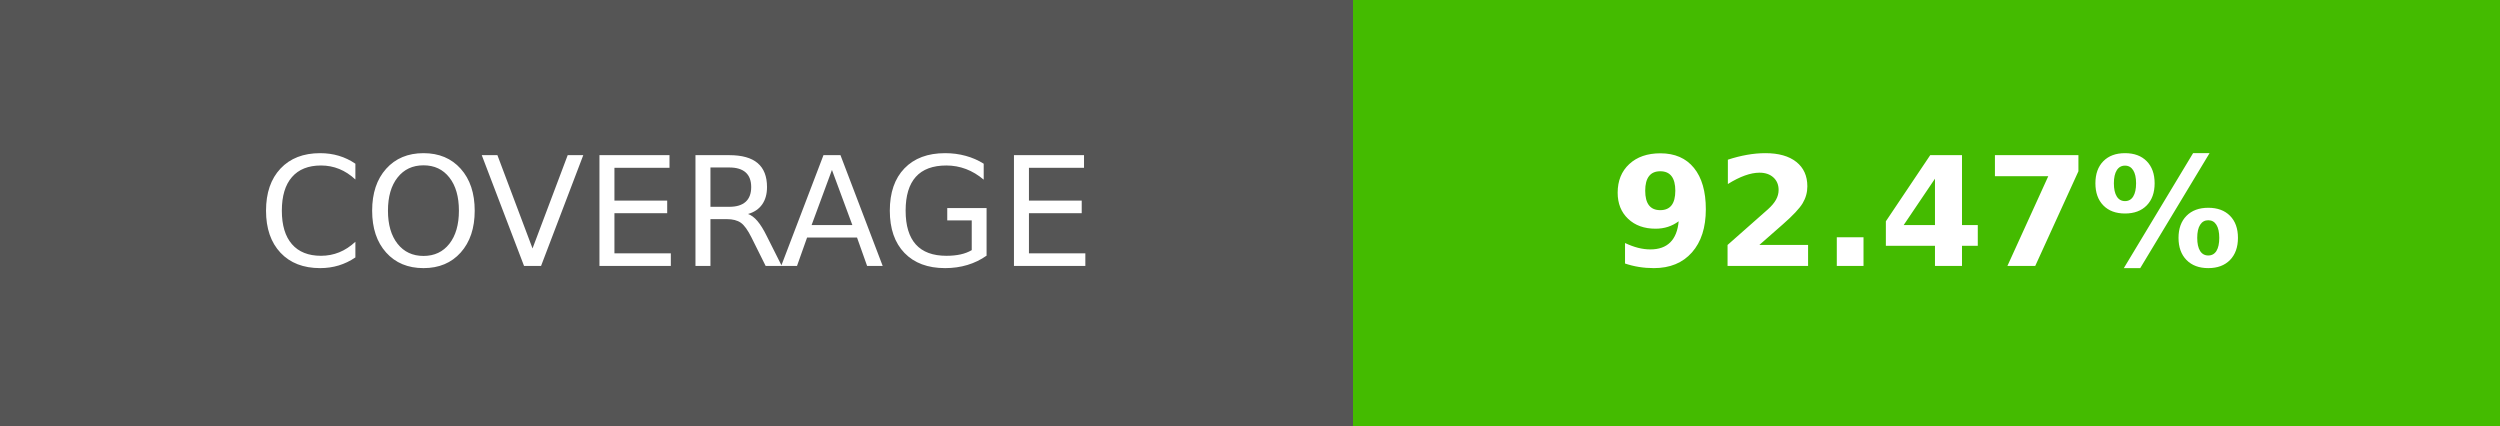
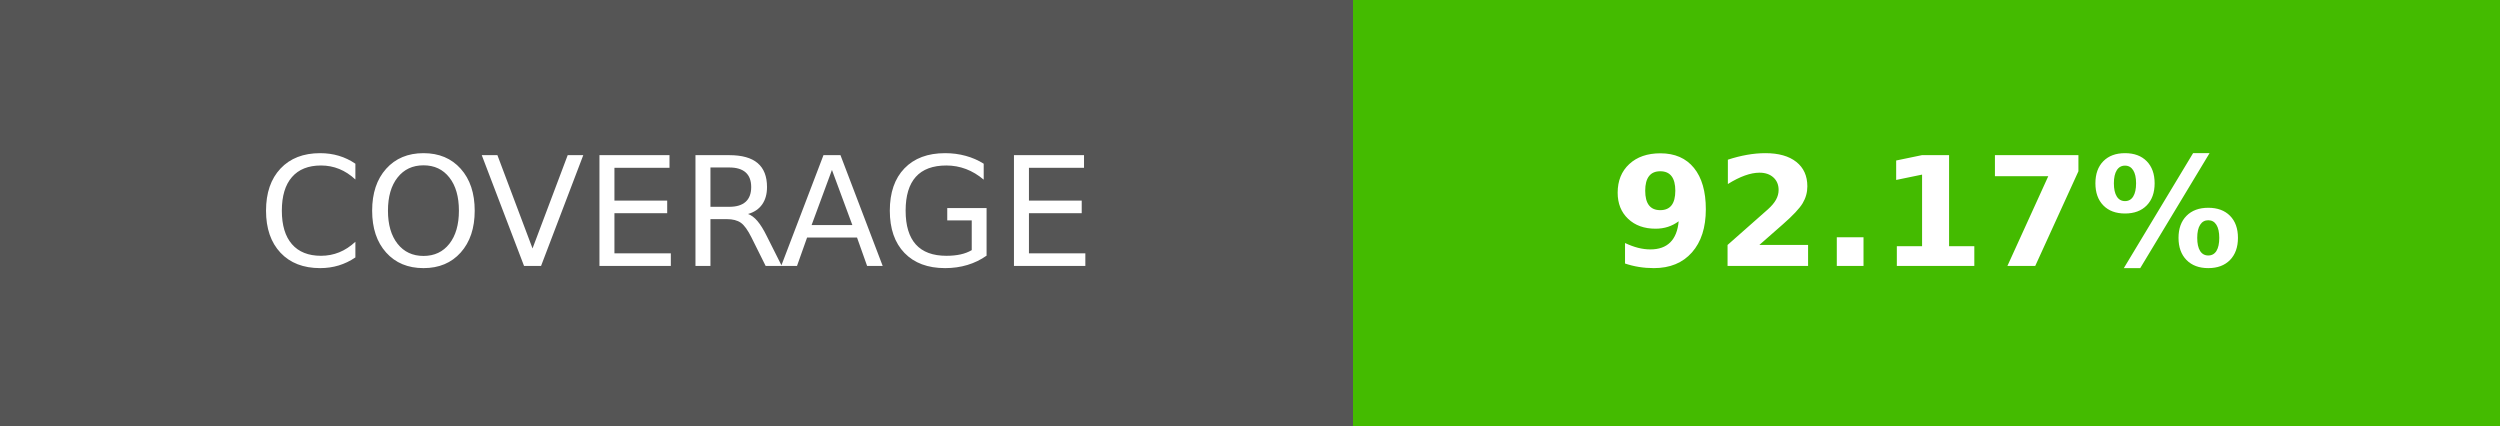
- <svg xmlns="http://www.w3.org/2000/svg" width="164.5" height="28" role="img" aria-label="COVERAGE: 92.47%">
+ <svg xmlns="http://www.w3.org/2000/svg" width="164.5" height="28" role="img" aria-label="COVERAGE: 92.17%">
  <g shape-rendering="crispEdges">
    <rect width="89" height="28" fill="#555" />
    <rect x="89" width="75.5" height="28" fill="#4b0" />
  </g>
  <g fill="#fff" text-anchor="middle" font-family="Verdana,Geneva,DejaVu Sans,sans-serif" text-rendering="geometricPrecision" font-size="100">
    <text transform="scale(.1)" x="445" y="175" textLength="650">COVERAGE</text>
-     <text transform="scale(.1)" x="1267.5" y="175" textLength="515" font-weight="bold">92.47%</text>
+     <text transform="scale(.1)" x="1267.5" y="175" textLength="515" font-weight="bold">92.17%</text>
  </g>
</svg>
